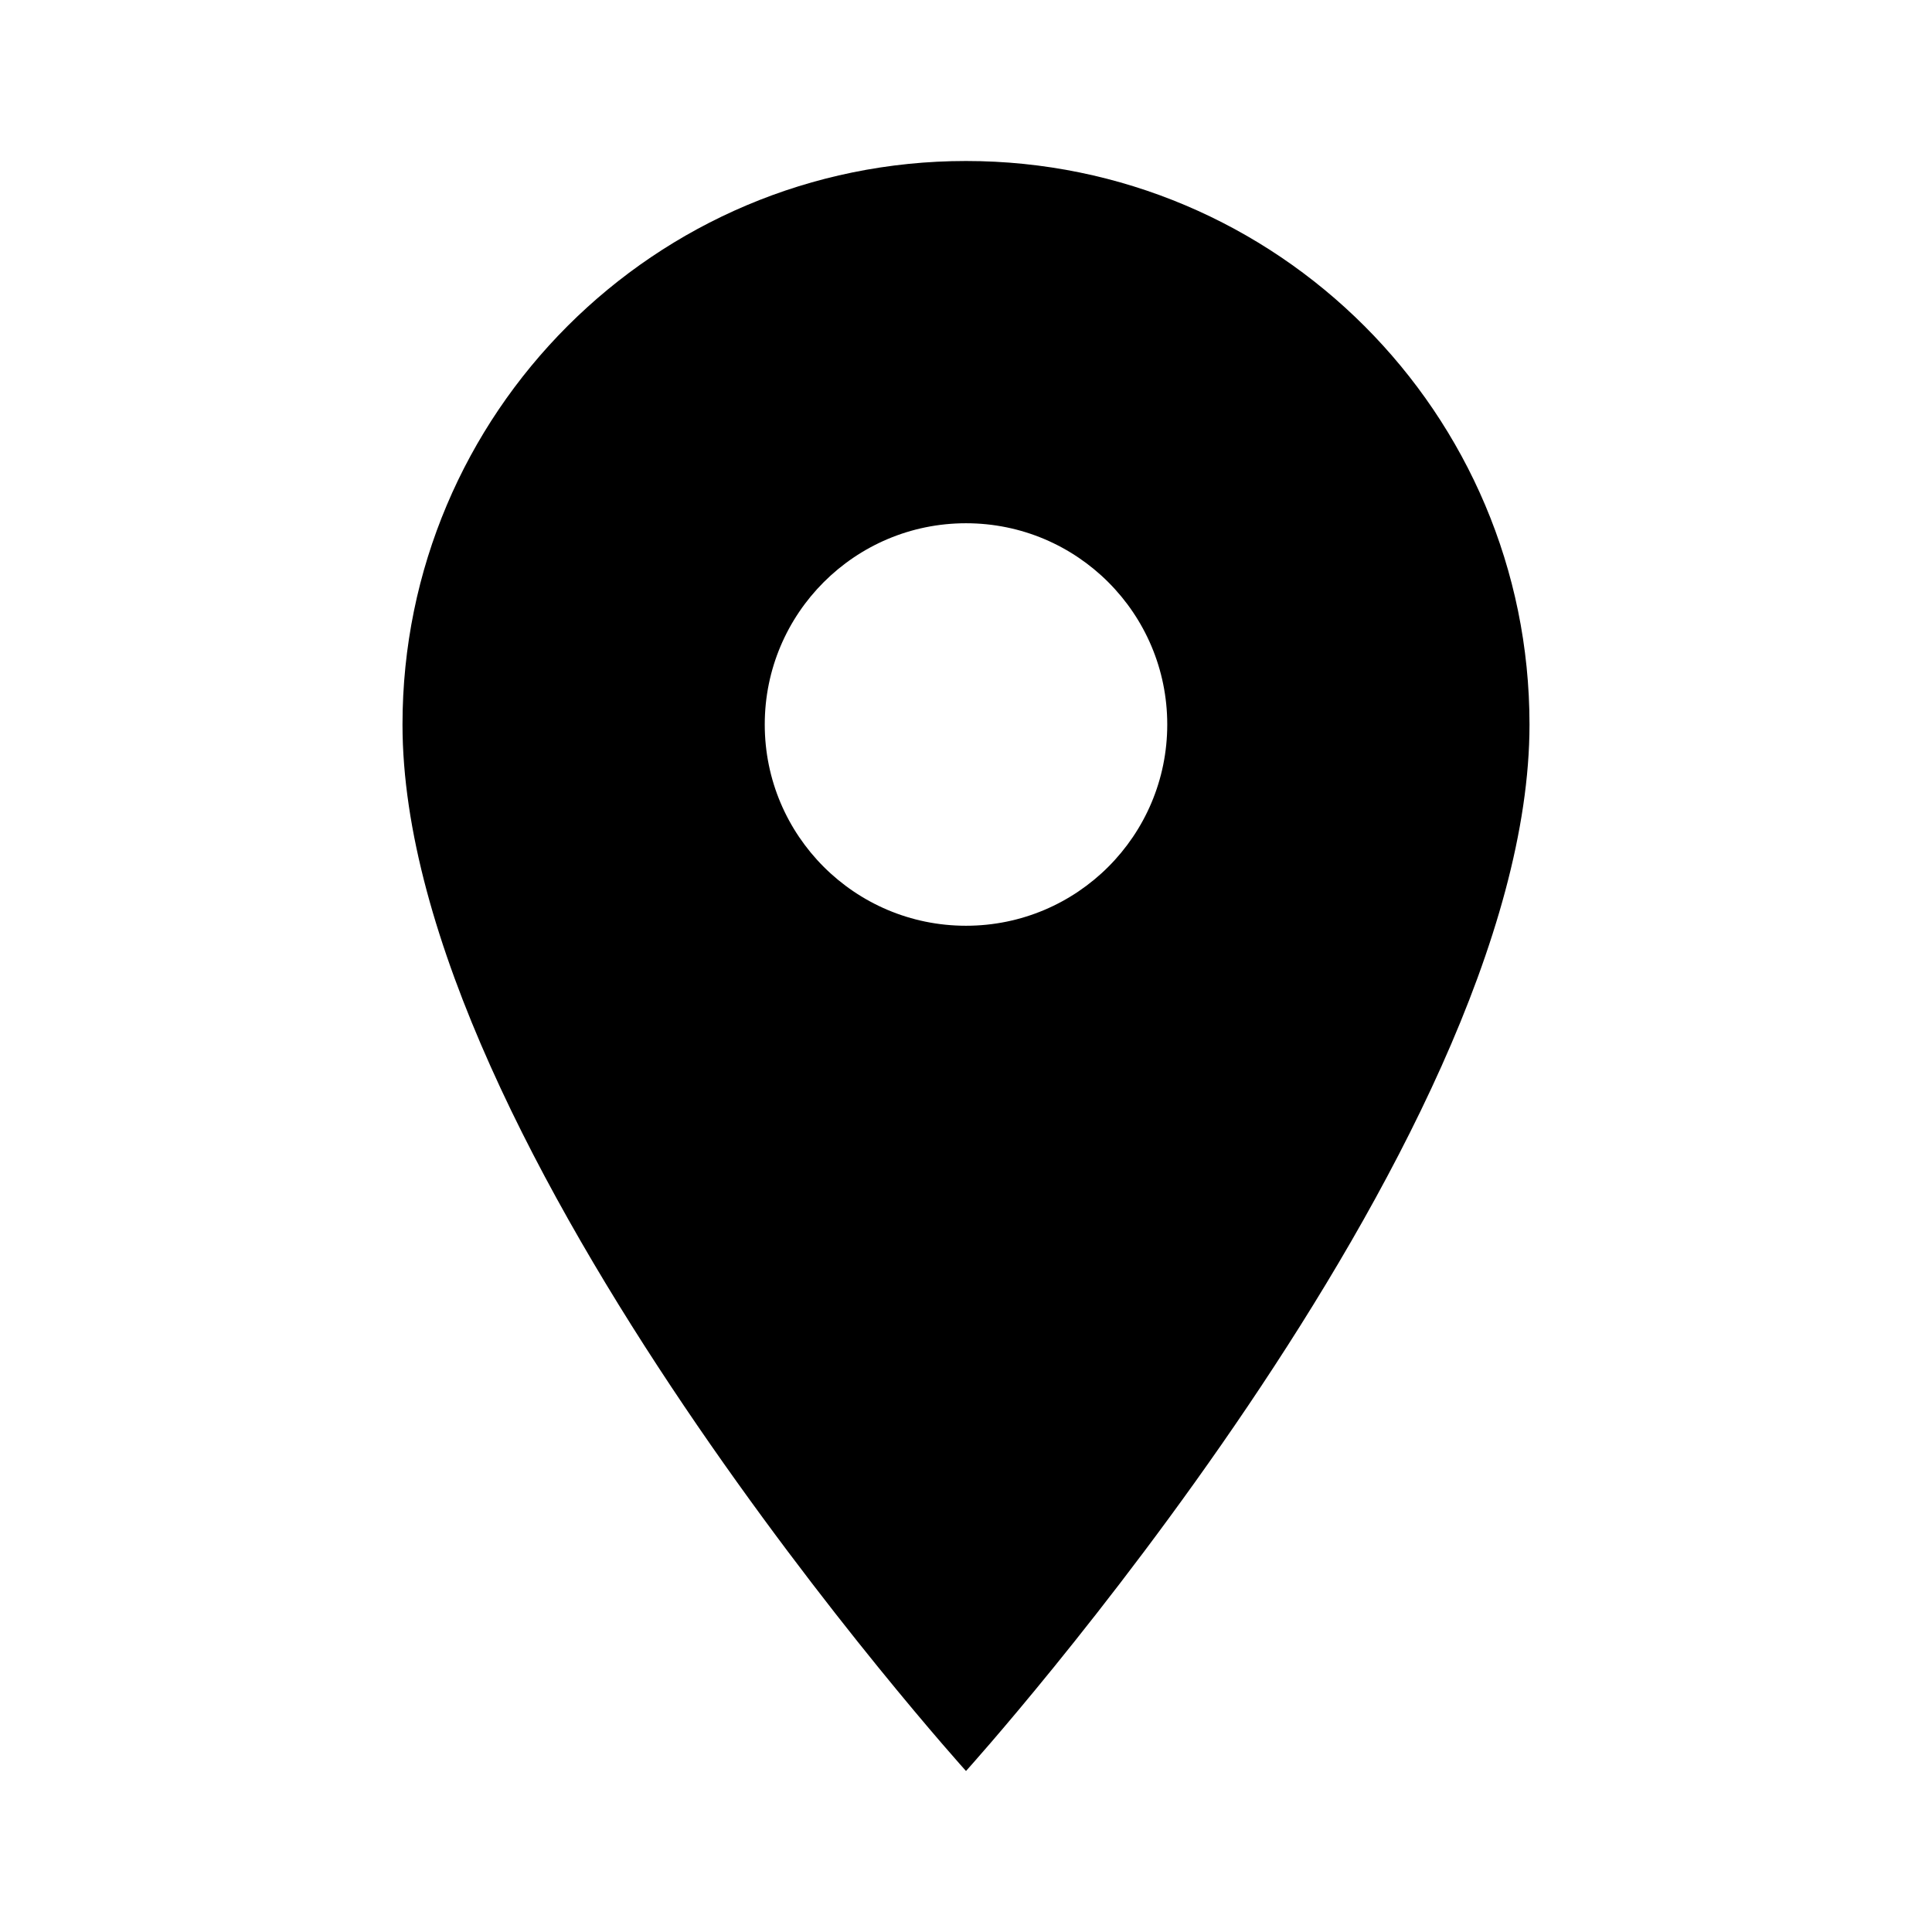
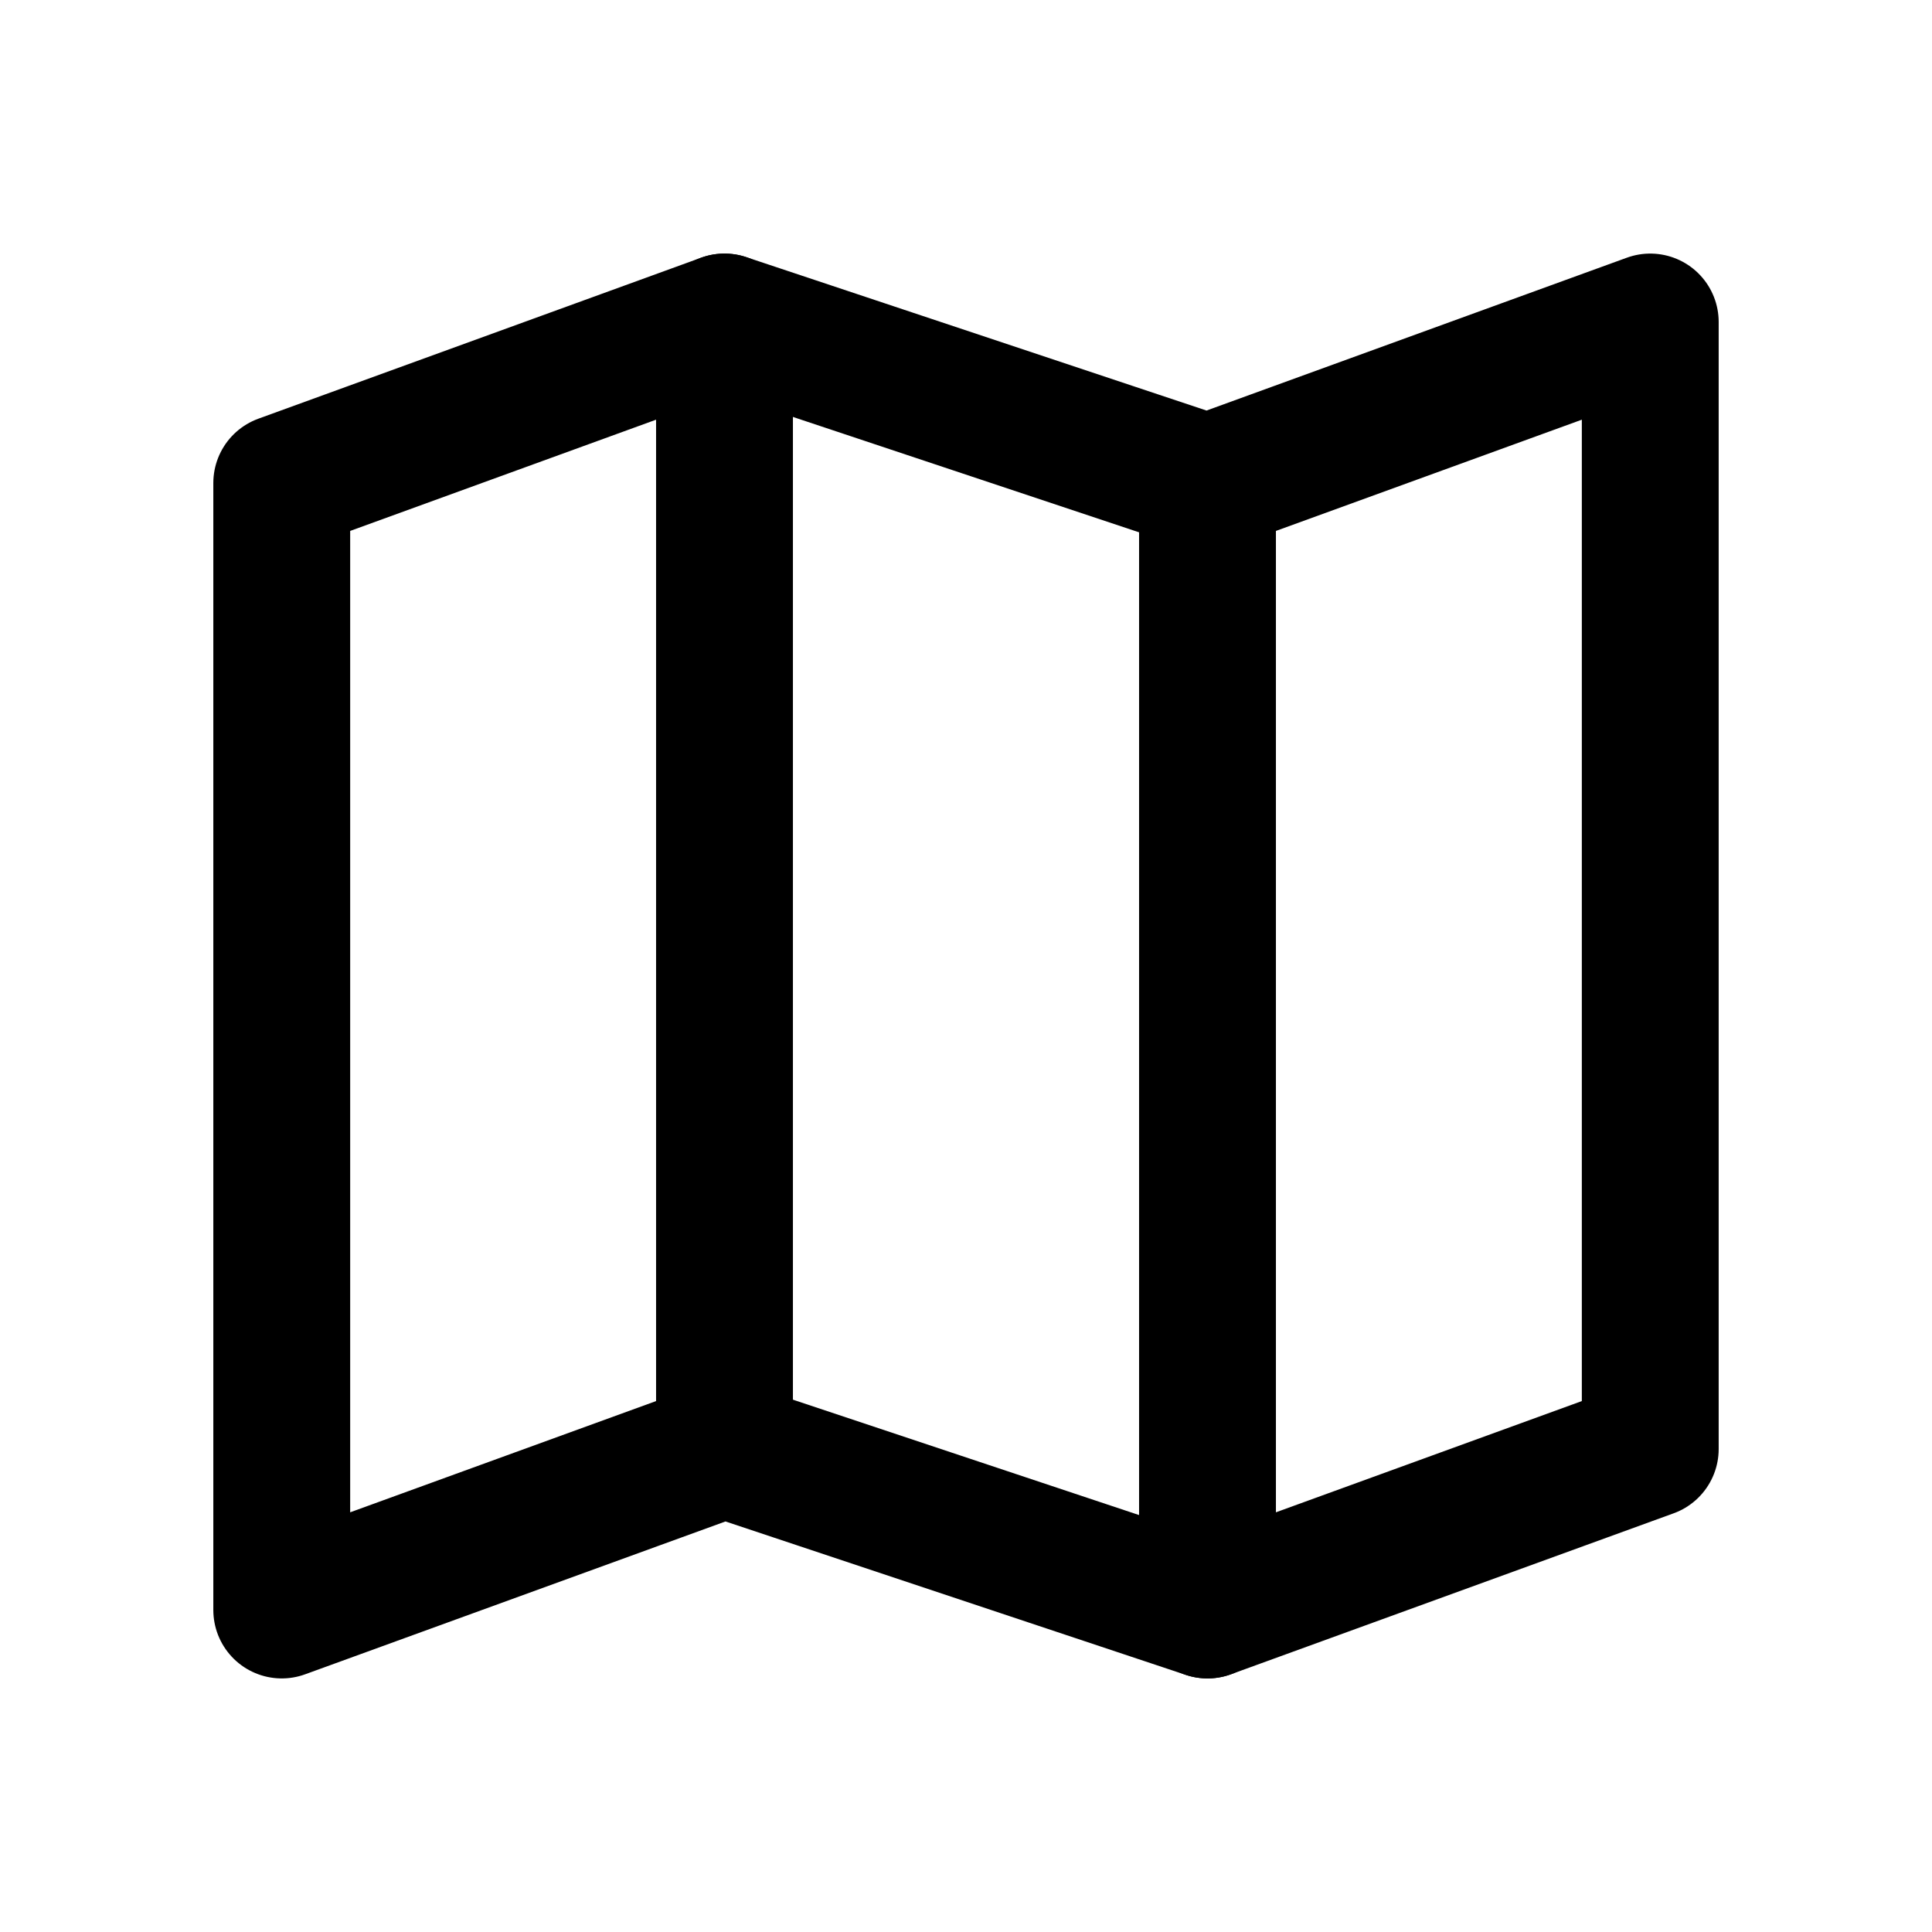
- <svg xmlns="http://www.w3.org/2000/svg" viewBox="0 0 24 24">
-   <path d="M12 2a7 7 0 0 0-7 7c0 5.25 7 13 7 13s7-7.75 7-13a7 7 0 0 0-7-7zm0 9.5a2.5 2.5 0 1 1 0-5 2.5 2.5 0 0 1 0 5z" />
+ <svg xmlns="http://www.w3.org/2000/svg" viewBox="0 0 24 24" fill="none" stroke="currentColor" stroke-width="1.7" stroke-linecap="round" stroke-linejoin="round">
+   <path d="M9 4L3.5 6v14L9 18l6 2 5.5-2V4L15 6 9 4z" />
+   <path d="M9 4v14M15 6v14" />
</svg>
